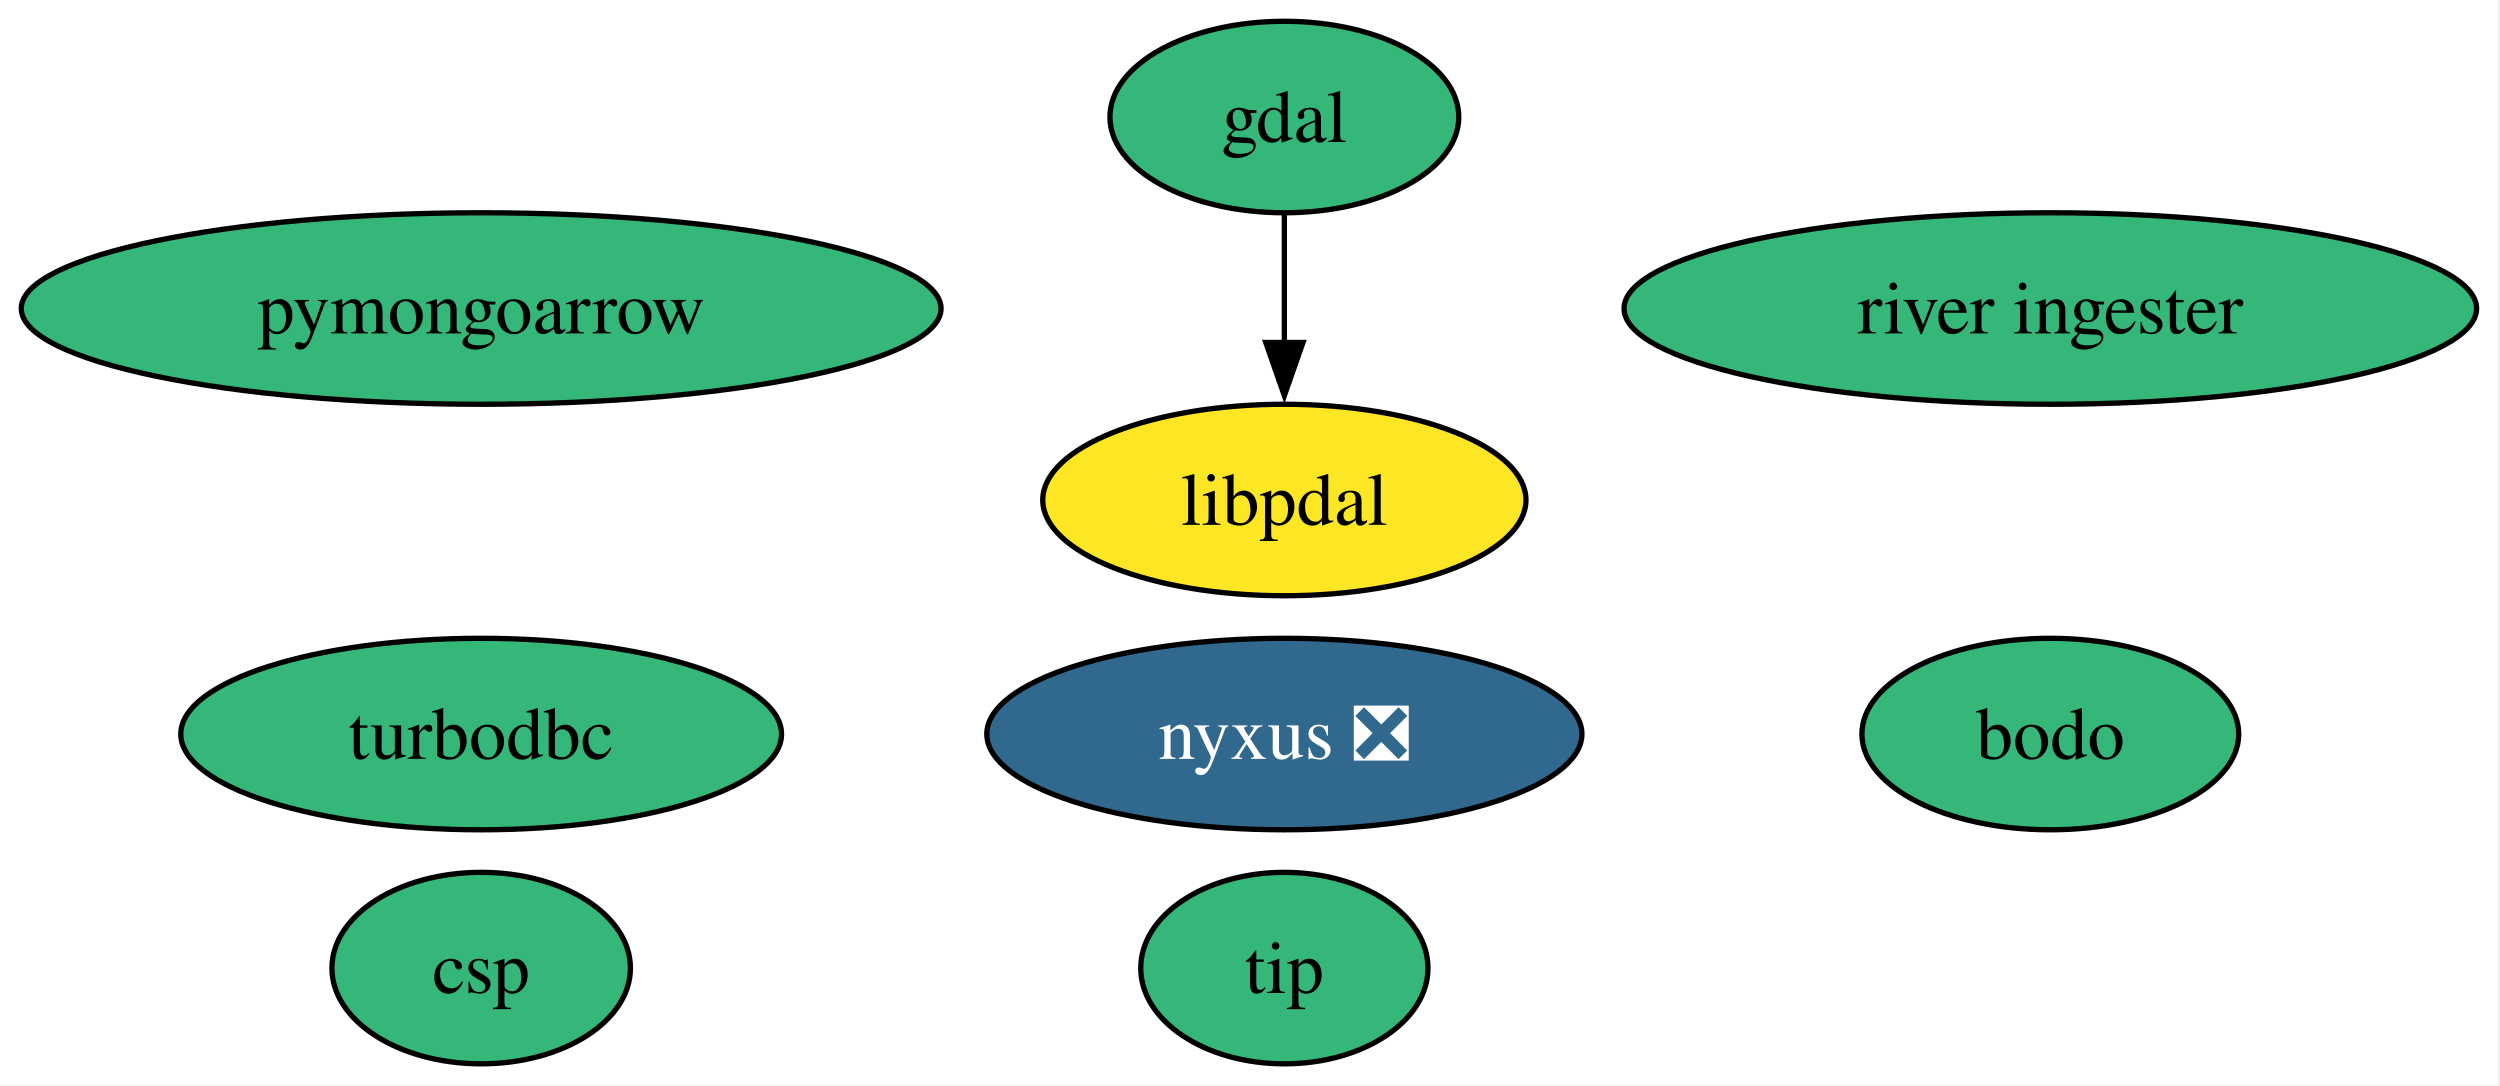
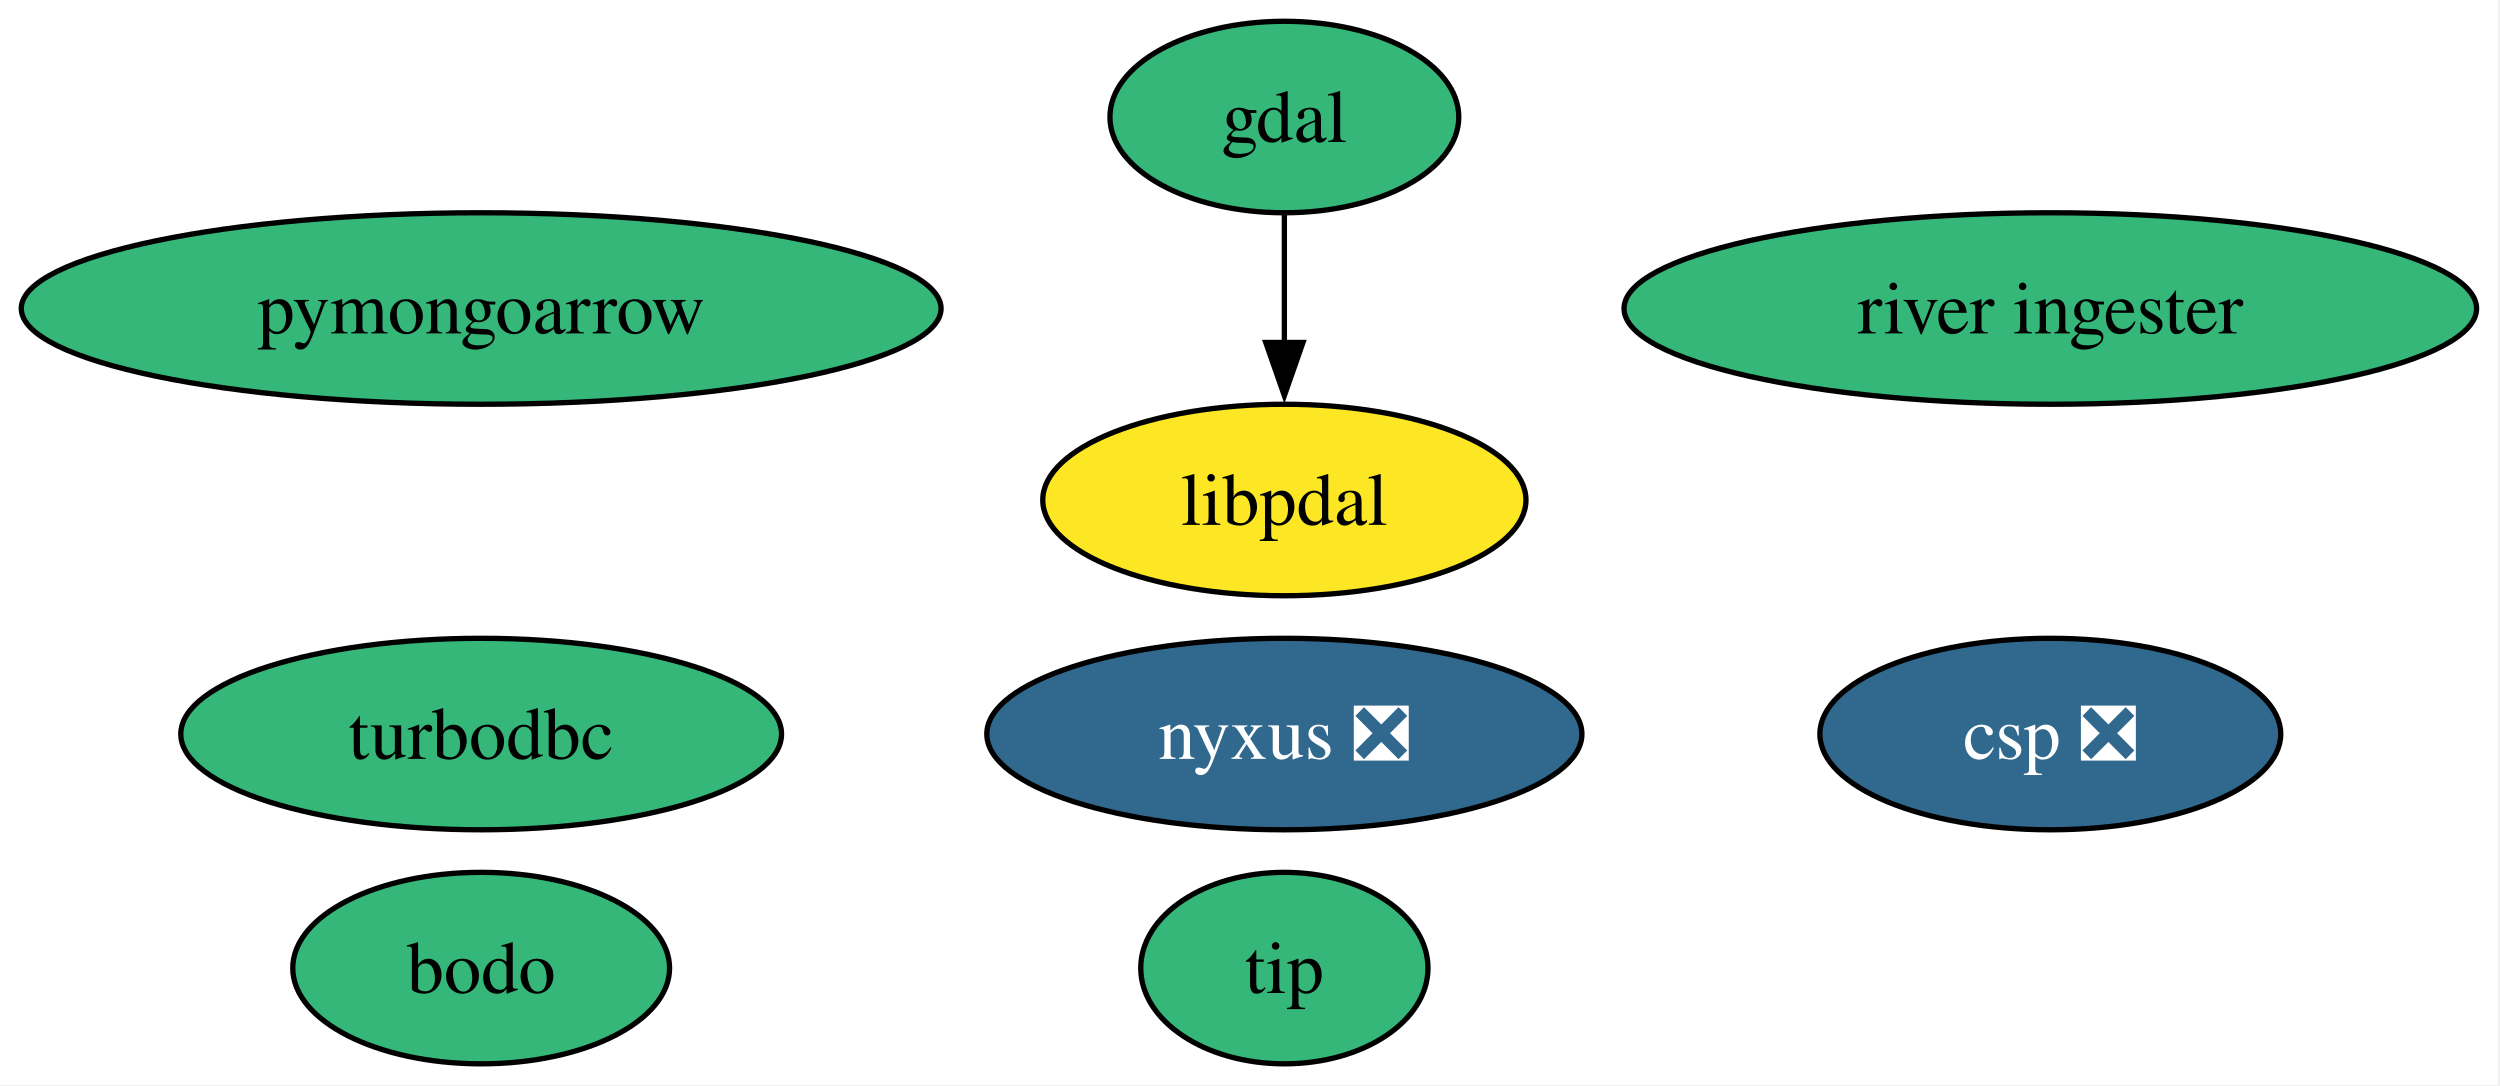
<svg xmlns="http://www.w3.org/2000/svg" xmlns:xlink="http://www.w3.org/1999/xlink" width="470pt" height="204pt" viewBox="0.00 0.00 470.00 204.00">
  <g id="graph0" class="graph" transform="scale(1 1) rotate(0) translate(4 200)">
    <polygon fill="white" stroke="none" points="-4,4 -4,-200 465.6,-200 465.6,4 -4,4" />
    <g id="node1" class="node">
      <g id="a_node1">
        <a xlink:href="https://github.com/conda-forge/gdal-feedstock" xlink:title="gdal">
          <ellipse fill="#35b779" stroke="black" cx="237.46" cy="-178" rx="32.79" ry="18" />
          <text xml:space="preserve" text-anchor="middle" x="237.46" y="-173.32" font-family="Times,serif" font-size="14.00">gdal</text>
        </a>
      </g>
    </g>
    <g id="node8" class="node">
      <g id="a_node8">
        <a xlink:href="https://github.com/conda-forge/libpdal-feedstock" xlink:title="libpdal">
          <ellipse fill="#fde725" stroke="black" cx="237.46" cy="-106" rx="45.42" ry="18" />
          <text xml:space="preserve" text-anchor="middle" x="237.46" y="-101.33" font-family="Times,serif" font-size="14.00">libpdal</text>
        </a>
      </g>
    </g>
    <g id="edge1" class="edge">
      <path fill="none" stroke="black" d="M237.46,-159.7C237.46,-152.41 237.46,-143.73 237.46,-135.54" />
      <polygon fill="black" stroke="black" points="240.96,-135.62 237.46,-125.62 233.96,-135.62 240.96,-135.62" />
    </g>
    <g id="node2" class="node">
      <g id="a_node2">
        <a xlink:href="https://github.com/conda-forge/turbodbc-feedstock" xlink:title="turbodbc">
          <ellipse fill="#35b779" stroke="black" cx="86.46" cy="-62" rx="56.47" ry="18" />
          <text xml:space="preserve" text-anchor="middle" x="86.46" y="-57.33" font-family="Times,serif" font-size="14.00">turbodbc</text>
        </a>
      </g>
    </g>
    <g id="node3" class="node">
      <g id="a_node3">
        <a xlink:href="https://github.com/conda-forge/pymongoarrow-feedstock" xlink:title="pymongoarrow">
          <ellipse fill="#35b779" stroke="black" cx="86.46" cy="-142" rx="86.46" ry="18" />
          <text xml:space="preserve" text-anchor="middle" x="86.46" y="-137.32" font-family="Times,serif" font-size="14.00">pymongoarrow</text>
        </a>
      </g>
    </g>
    <g id="node4" class="node">
      <g id="a_node4">
        <a xlink:href="https://github.com/conda-forge/nyxus-feedstock/pull/69" xlink:title="nyxus ❎">
          <ellipse fill="#31688e" stroke="black" cx="237.46" cy="-62" rx="55.94" ry="18" />
          <text xml:space="preserve" text-anchor="middle" x="237.46" y="-57.33" font-family="Times,serif" font-size="14.00" fill="white">nyxus ❎</text>
        </a>
      </g>
    </g>
    <g id="node5" class="node">
      <g id="a_node5">
        <a xlink:href="https://github.com/conda-forge/tip-feedstock" xlink:title="tip">
          <ellipse fill="#35b779" stroke="black" cx="237.46" cy="-18" rx="27" ry="18" />
          <text xml:space="preserve" text-anchor="middle" x="237.46" y="-13.32" font-family="Times,serif" font-size="14.00">tip</text>
        </a>
      </g>
    </g>
    <g id="node6" class="node">
      <g id="a_node6">
        <a xlink:href="https://github.com/conda-forge/river-ingester-feedstock" xlink:title="river ingester">
          <ellipse fill="#35b779" stroke="black" cx="381.46" cy="-142" rx="80.14" ry="18" />
          <text xml:space="preserve" text-anchor="middle" x="381.46" y="-137.32" font-family="Times,serif" font-size="14.00">river ingester</text>
        </a>
      </g>
    </g>
    <g id="node7" class="node">
      <g id="a_node7">
-         <a xlink:href="https://github.com/conda-forge/csp-feedstock" xlink:title="csp">
-           <ellipse fill="#35b779" stroke="black" cx="86.46" cy="-18" rx="28.06" ry="18" />
-           <text xml:space="preserve" text-anchor="middle" x="86.46" y="-13.32" font-family="Times,serif" font-size="14.00">csp</text>
+         <a xlink:href="https://github.com/conda-forge/csp-feedstock/pull/106" xlink:title="csp ❎">
+           <ellipse fill="#31688e" stroke="black" cx="381.46" cy="-62" rx="43.32" ry="18" />
+           <text xml:space="preserve" text-anchor="middle" x="381.46" y="-57.33" font-family="Times,serif" font-size="14.00" fill="white">csp ❎</text>
        </a>
      </g>
    </g>
    <g id="node9" class="node">
      <g id="a_node9">
        <a xlink:href="https://github.com/conda-forge/bodo-feedstock" xlink:title="bodo">
-           <ellipse fill="#35b779" stroke="black" cx="381.46" cy="-62" rx="35.42" ry="18" />
-           <text xml:space="preserve" text-anchor="middle" x="381.46" y="-57.33" font-family="Times,serif" font-size="14.00">bodo</text>
+           <ellipse fill="#35b779" stroke="black" cx="86.46" cy="-18" rx="35.42" ry="18" />
+           <text xml:space="preserve" text-anchor="middle" x="86.46" y="-13.32" font-family="Times,serif" font-size="14.00">bodo</text>
        </a>
      </g>
    </g>
  </g>
</svg>
